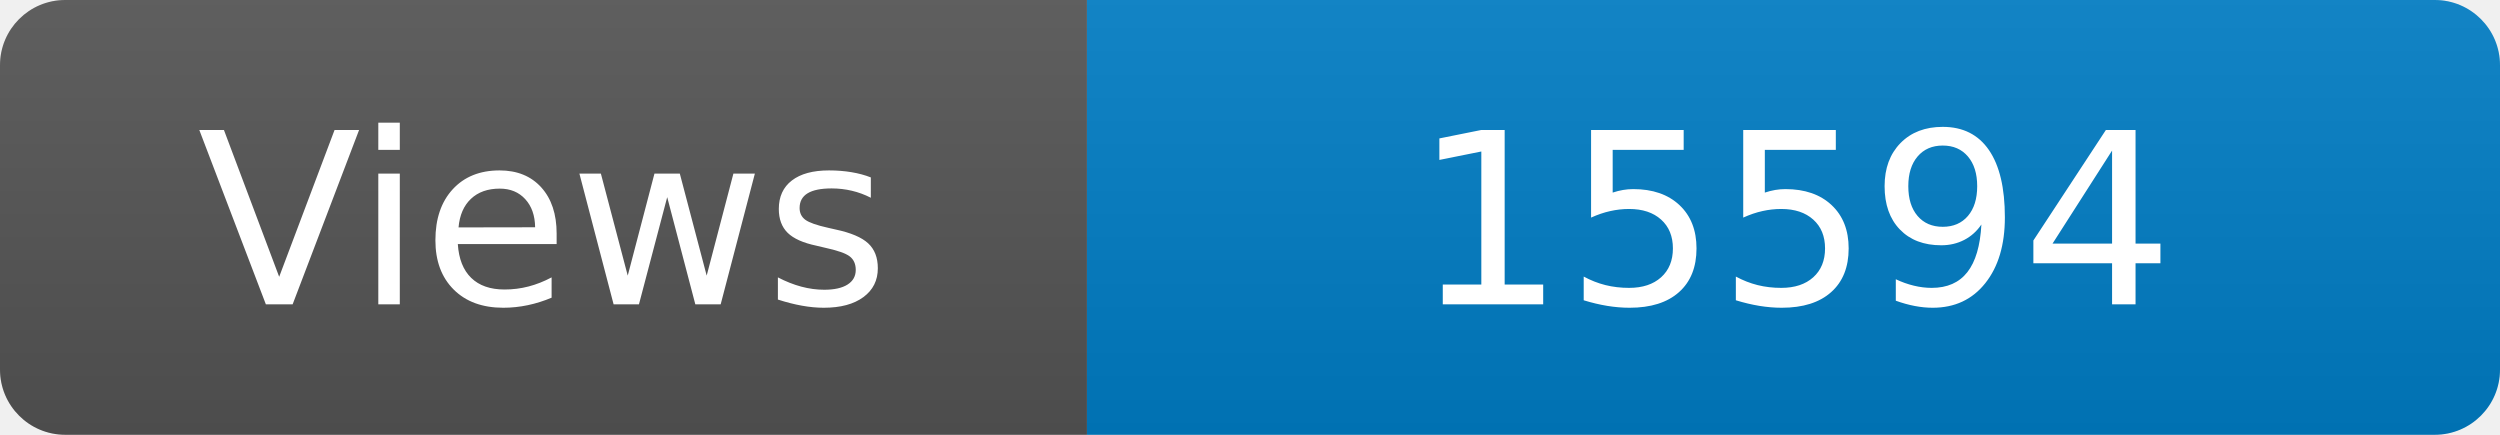
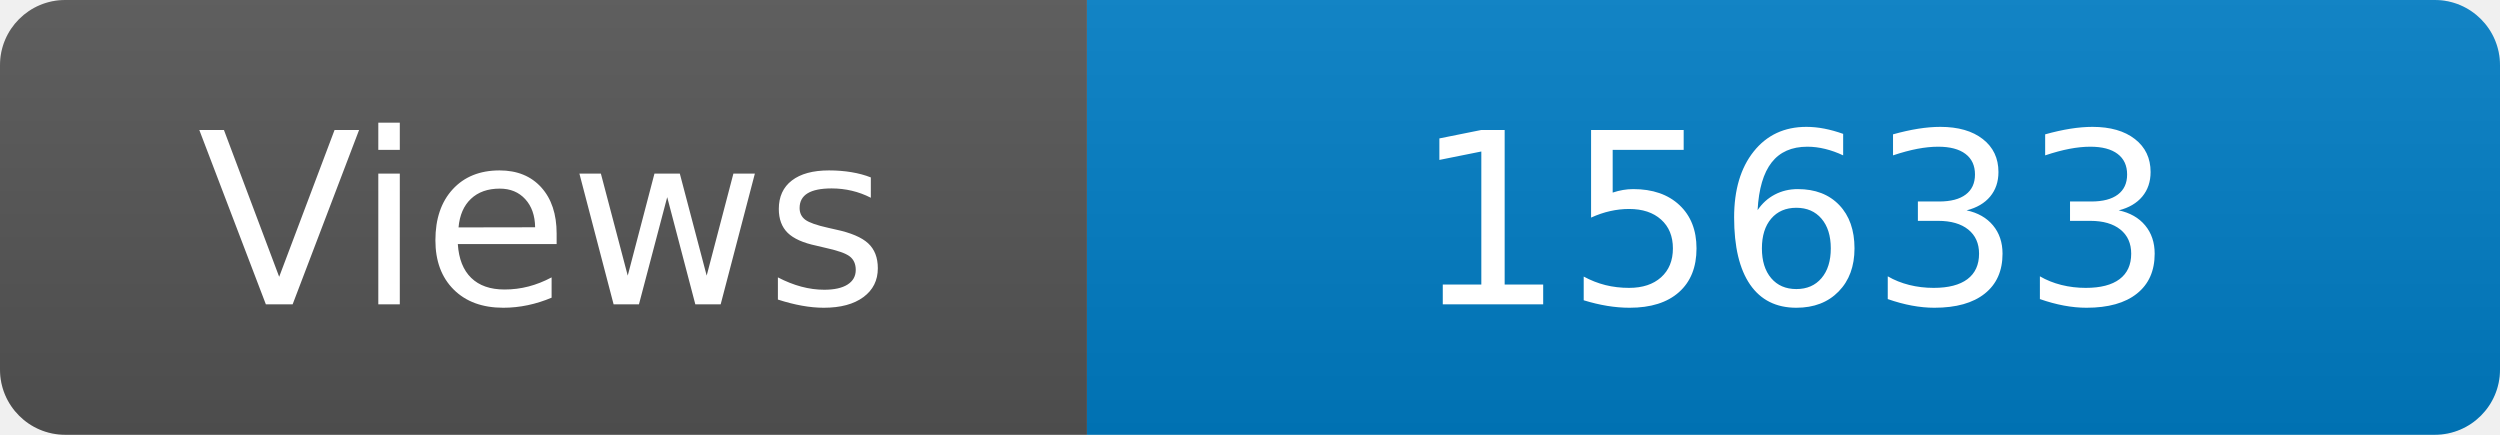
<svg xmlns="http://www.w3.org/2000/svg" width="115" height="20" role="img" aria-label="Maintained?: yes">
  <linearGradient id="s" x2="0" y2="100%">
    <stop offset="0" stop-color="#bbb" stop-opacity=".1" />
    <stop offset="1" stop-opacity=".1" />
  </linearGradient>
  <clipPath id="r">
    <rect width="115" height="20" rx="3" fill="#fff" />
  </clipPath>
  <g clip-path="url(#r)">
    <rect width="50" height="20" fill="#555" />
    <rect x="50" width="160" height="20" fill="#007ec6" />
    <rect width="115" height="20" fill="url(#s)" />
  </g>
  <g fill="#fff" text-anchor="middle" font-family="Verdana,Geneva,DejaVu Sans,sans-serif" font-size="110">
    <text x="250" y="140" transform="scale(.1)" fill="#fff">Views</text>
-     <text x="825" y="140" transform="scale(.1)" fill="#fff">15594</text>
+     <text x="825" y="140" transform="scale(.1)" fill="#fff">15633</text>
  </g>
</svg>
